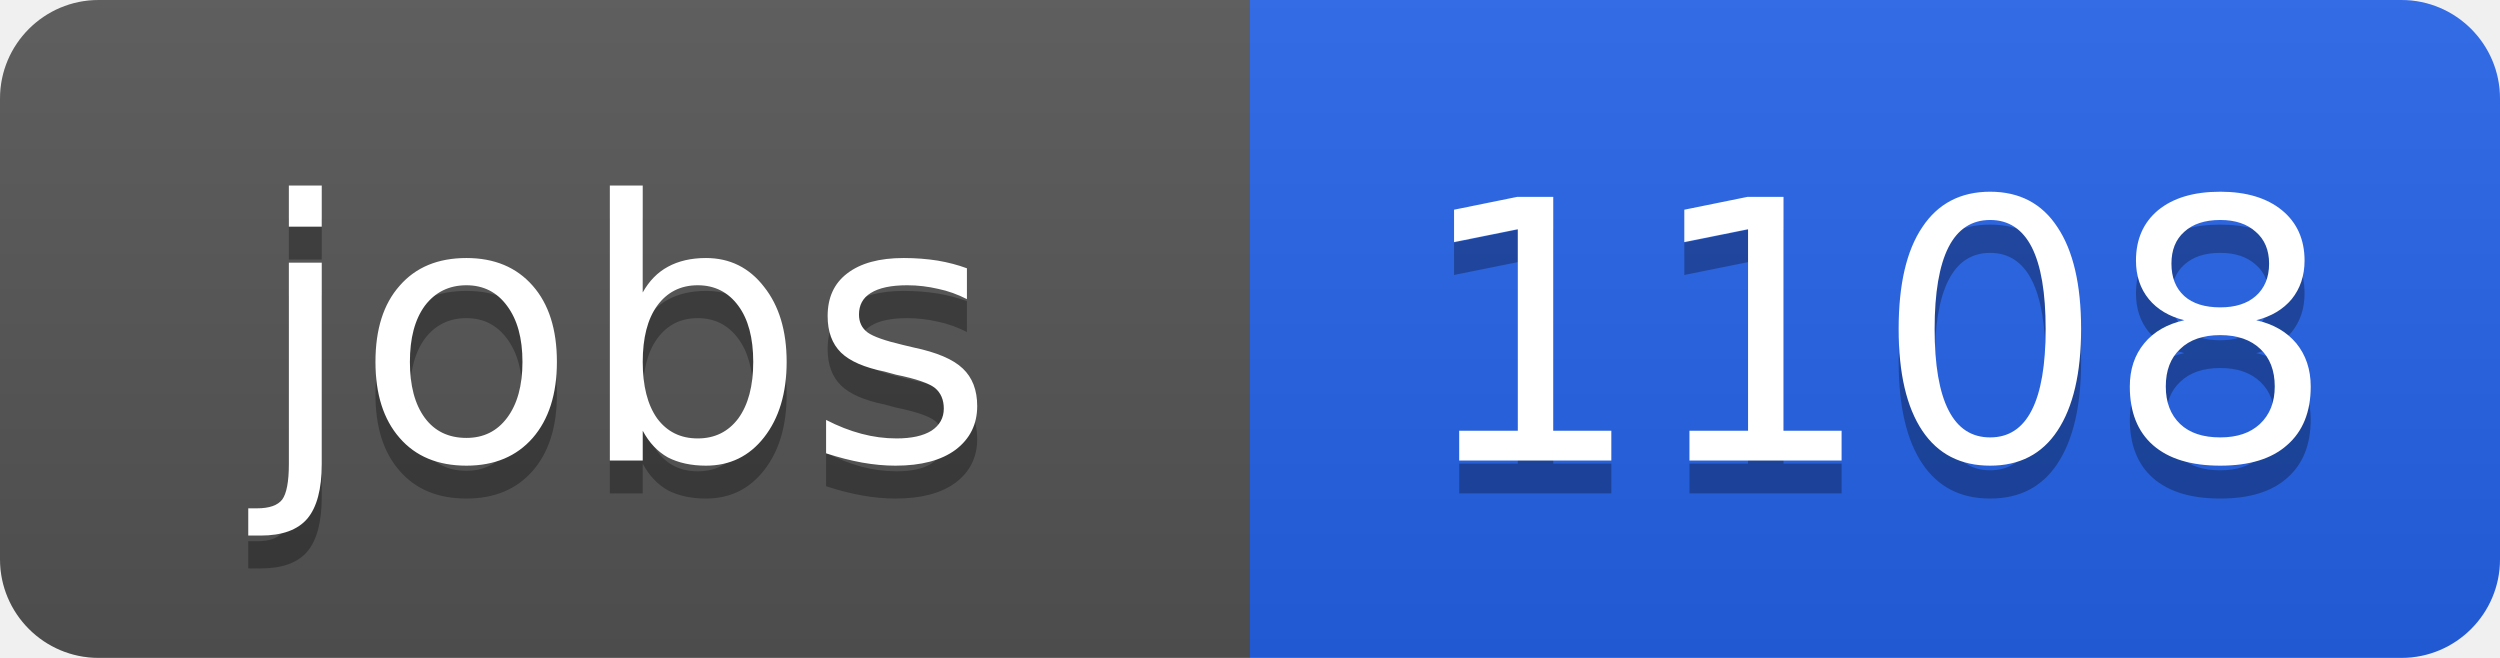
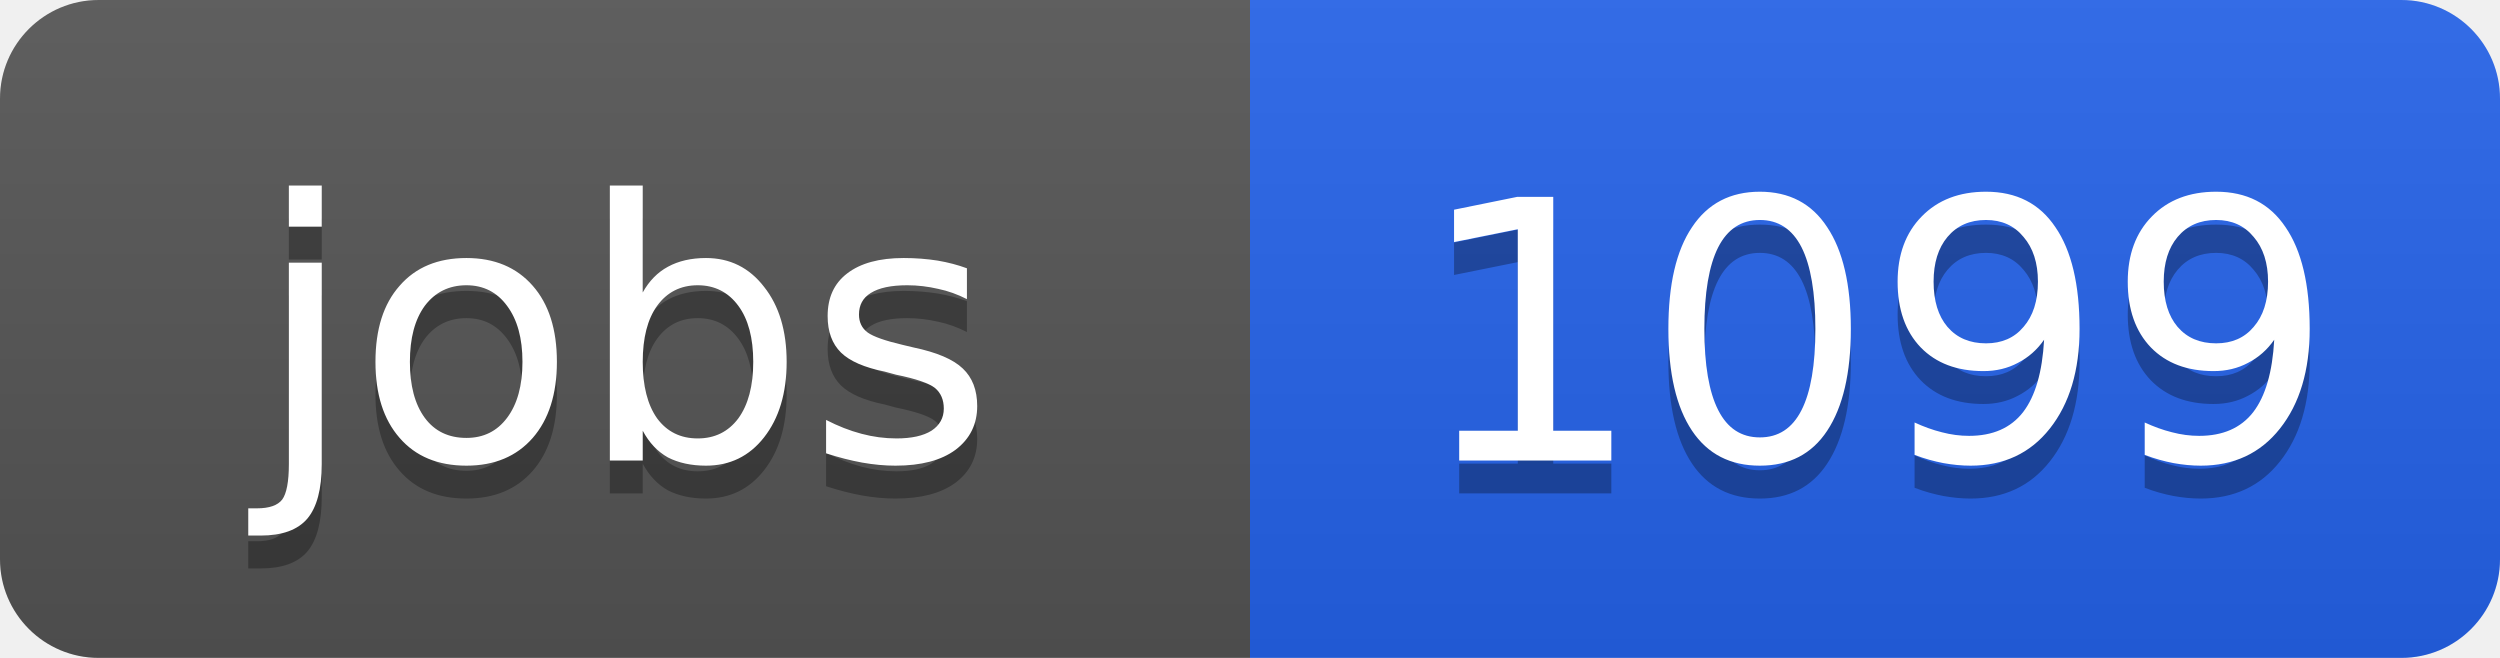
<svg xmlns="http://www.w3.org/2000/svg" width="76" height="20">
  <linearGradient id="b" x2="0" y2="100%">
    <stop offset="0" stop-color="#bbb" stop-opacity=".1" />
    <stop offset="1" stop-opacity=".1" />
  </linearGradient>
  <clipPath id="a">
    <rect width="76" height="20" rx="3" fill="#fff" />
  </clipPath>
  <g clip-path="url(#a)">
    <path fill="#555" d="M0 0h38v20H0z" />
    <path fill="#2563eb" d="M38 0h38v20H38z" />
    <path fill="url(#b)" d="M0 0h76v20H0z" />
  </g>
  <g fill="#fff" text-anchor="middle" font-family="DejaVu Sans,Verdana,Geneva,sans-serif" font-size="11">
    <text x="19" y="15" fill="#010101" fill-opacity=".3">jobs</text>
    <text x="19" y="14">jobs</text>
-     <text x="57" y="15" fill="#010101" fill-opacity=".3">1108</text>
-     <text x="57" y="14">1108</text>
+     <text x="57" y="15" fill="#010101" fill-opacity=".3">1099</text>
+     <text x="57" y="14">1099</text>
  </g>
</svg>
